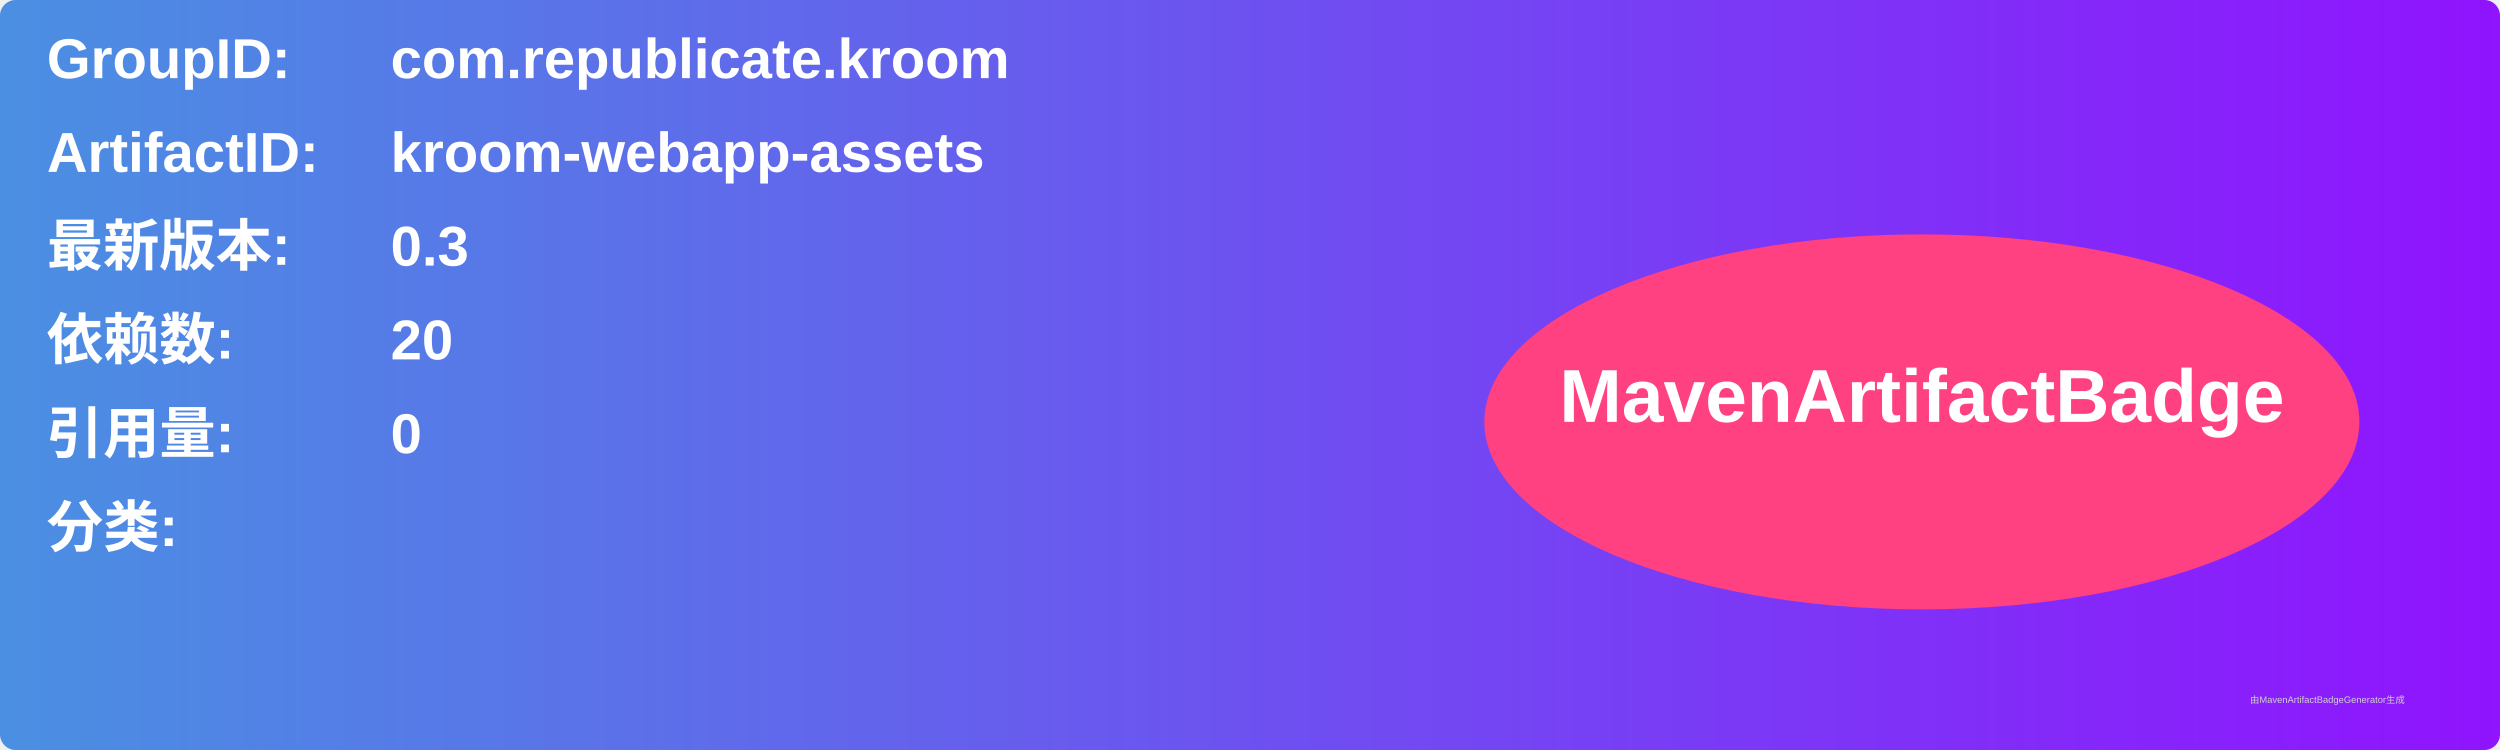
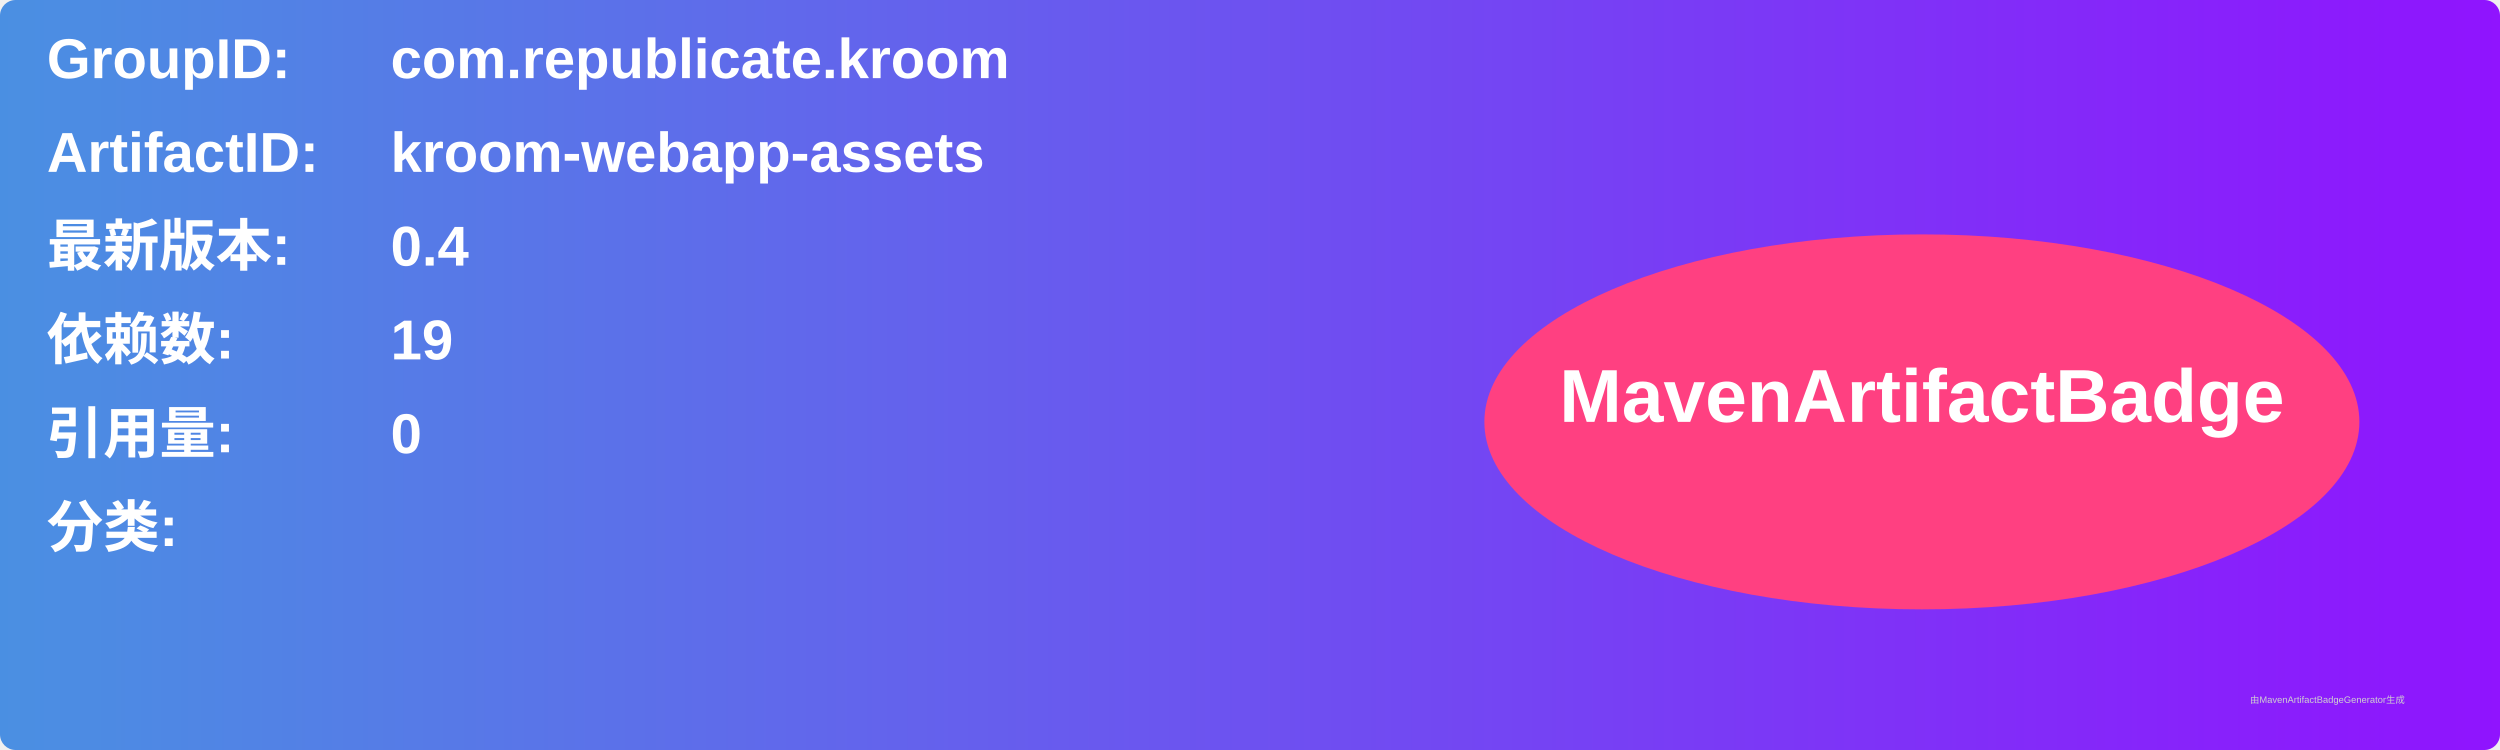
<svg xmlns="http://www.w3.org/2000/svg" width="800" height="240" viewBox="0 0 800 240">
  <linearGradient id="grad" x1="0%" y1="0%" x2="100%" y2="0%">
    <stop offset="0%" stop-color="#4a90e2" />
    <stop offset="100%" stop-color="#9013fe" />
  </linearGradient>
  <rect width="100%" height="100%" rx="5" ry="5" fill="url(#grad)" />
  <g transform="translate(15, 15)">
    <text x="0" y="10" font-family="Arial" font-size="18" fill="white" font-weight="bold" width="260">GroupID:</text>
    <text x="110" y="10" font-family="Arial" font-size="18" fill="white" font-weight="bold" width="460">com.republicate.kroom</text>
    <text x="0" y="40" font-family="Arial" font-size="18" fill="white" font-weight="bold" width="260">ArtifactID:</text>
    <text x="110" y="40" font-family="Arial" font-size="18" fill="white" font-weight="bold" width="460">kroom-webapp-assets</text>
    <text x="0" y="70" font-family="Arial" font-size="18" fill="white" font-weight="bold">最新版本:</text>
    <text x="110" y="70" font-family="Arial" font-size="18" fill="white" font-weight="bold">
-       <tspan font-weight="bold">0.3</tspan>
+       <tspan font-weight="bold">0.4</tspan>
    </text>
    <text x="0" y="100" font-family="Arial" font-size="18" fill="white" font-weight="bold">依赖数: </text>
    <text x="110" y="100" font-family="Arial" font-size="18" fill="white">
-       <tspan font-weight="bold">20</tspan>
+       <tspan font-weight="bold">19</tspan>
    </text>
    <text x="0" y="130" font-family="Arial" font-size="18" fill="white" font-weight="bold">引用量: </text>
    <text x="110" y="130" font-family="Arial" font-size="18" fill="white">
      <tspan font-weight="bold">0</tspan>
    </text>
    <text x="0" y="160" font-family="Arial" font-size="18" fill="white" font-weight="bold">分类:</text>
    <text x="10" y="190" font-family="Arial" font-size="10" fill="white">
      <tspan font-weight="bold" />
    </text>
    <ellipse cx="600" cy="120" rx="140" ry="60" fill="#ff4081" />
    <text x="600" y="120" text-anchor="middle" font-family="Arial" font-size="24" fill="white" font-weight="bold">MavenArtifactBadge</text>
  </g>
  <text x="720" y="225" font-family="Arial" font-size="3" fill="#d0d0d0">由MavenArtifactBadgeGenerator生成</text>
</svg>
